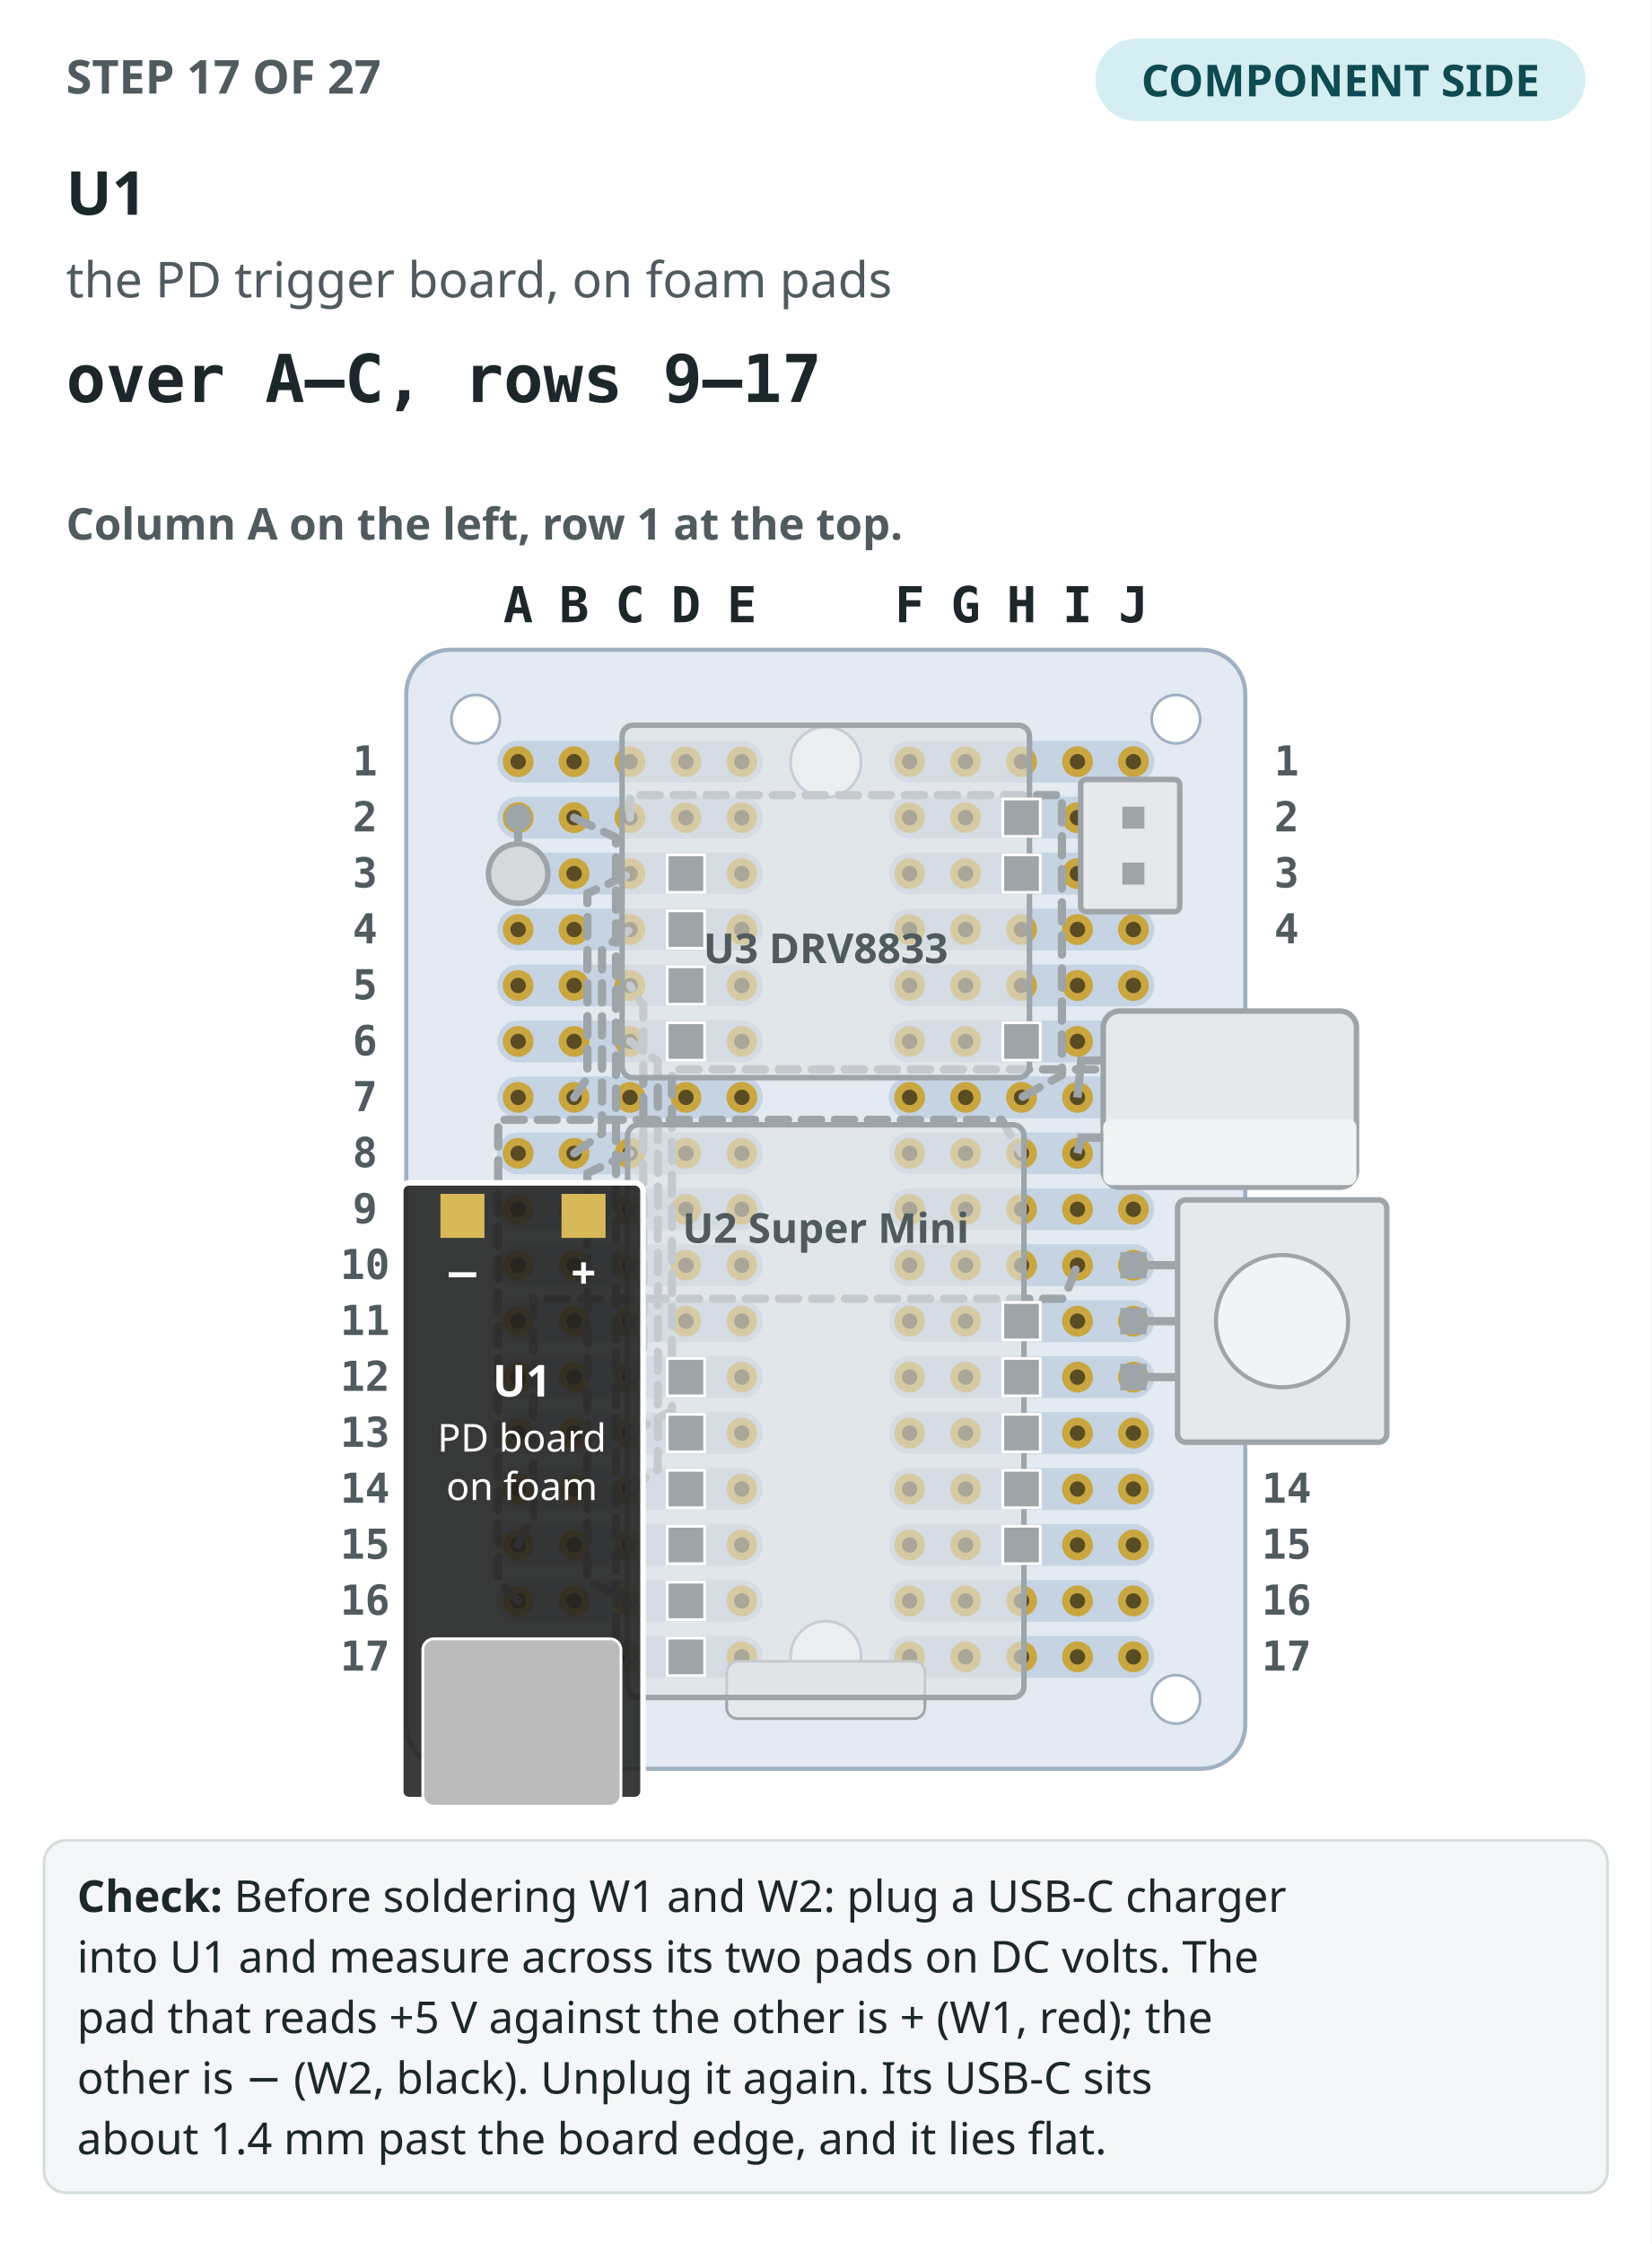
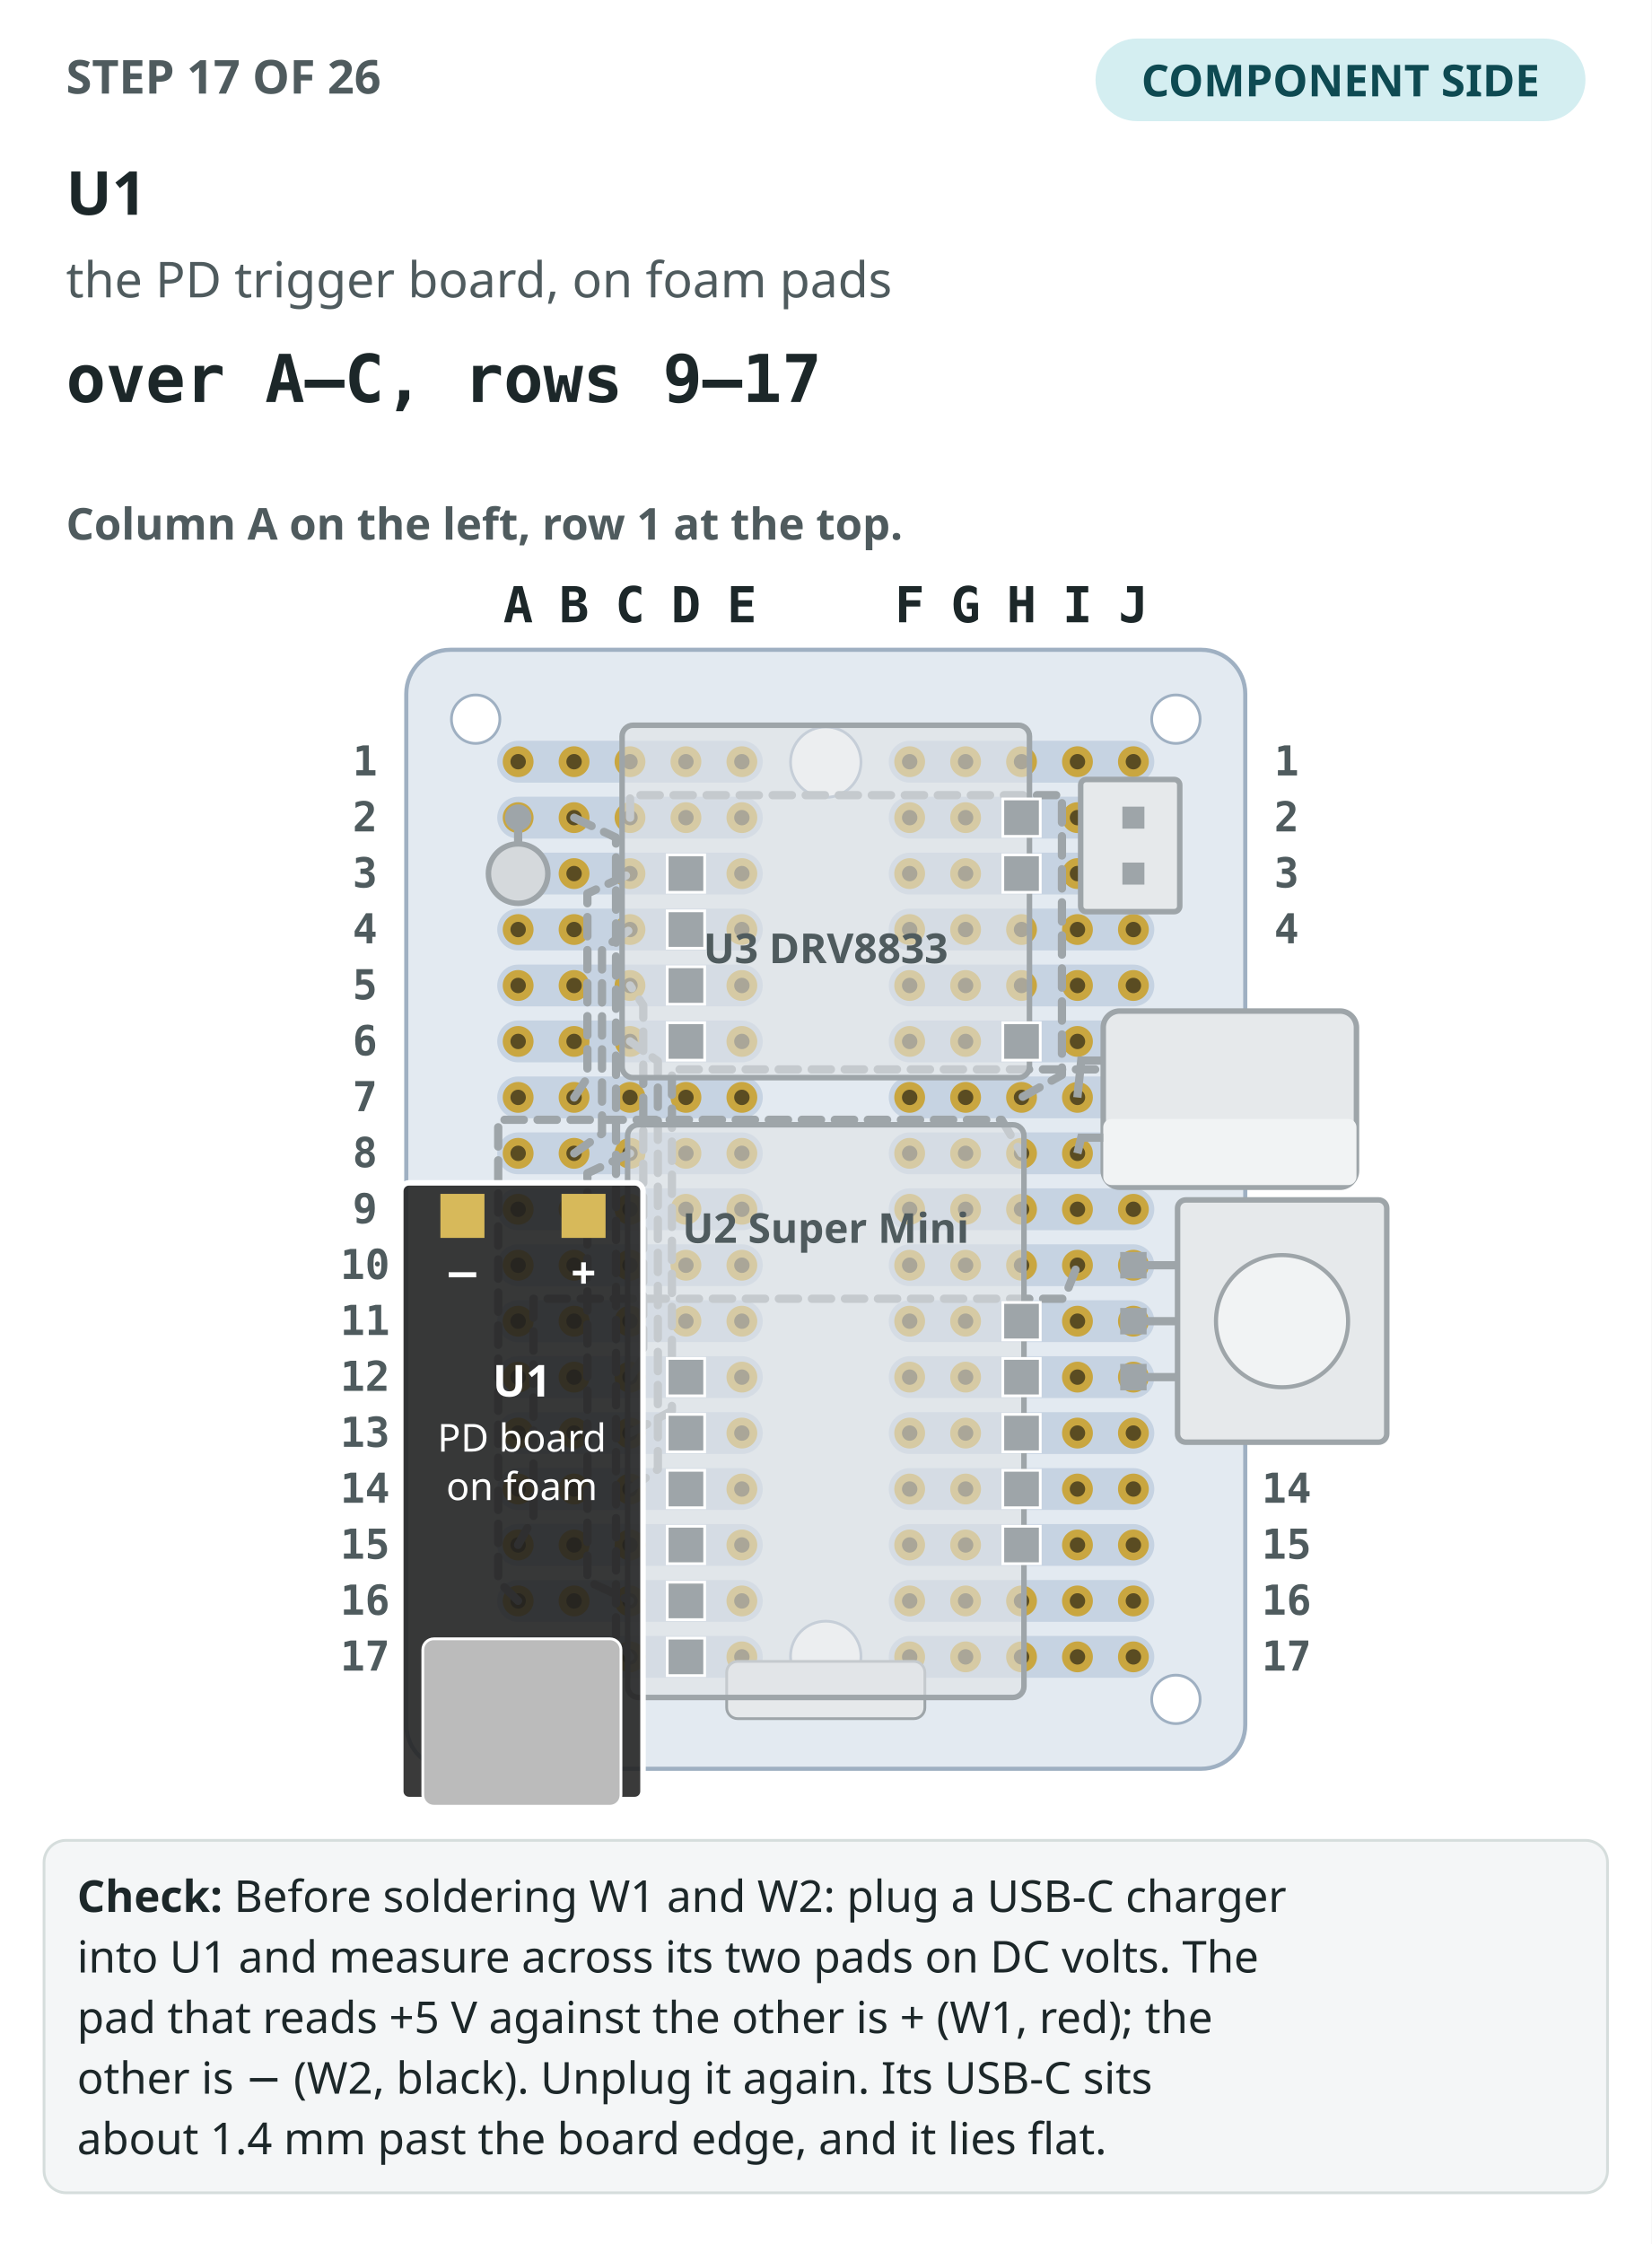
<svg xmlns="http://www.w3.org/2000/svg" viewBox="0 0 600 815" role="img" aria-label="Step 17: The perfboard seen from the component side, column A on the left, with the 16 earlier steps drawn in grey. U1 drawn in colour, over A–C, rows 9–17.">
  <rect width="600" height="815" fill="#ffffff" />
-   <text x="24" y="34" font-family="IBM Plex Sans,ui-sans-serif,system-ui,sans-serif" font-size="17" font-weight="700" fill="#4f5b5e">STEP 17 OF 27</text>
+   <text x="24" y="34" font-family="IBM Plex Sans,ui-sans-serif,system-ui,sans-serif" font-size="17" font-weight="700" fill="#4f5b5e">STEP 17 OF 26</text>
  <rect x="398" y="14" width="178" height="30" rx="15" fill="#d4eef1" />
  <text x="487" y="35" text-anchor="middle" font-family="IBM Plex Sans,ui-sans-serif,system-ui,sans-serif" font-size="16" font-weight="700" fill="#0e4a52">COMPONENT SIDE</text>
  <text x="24" y="78" font-family="IBM Plex Sans,ui-sans-serif,system-ui,sans-serif" font-size="22" font-weight="700" fill="#1c2729">U1</text>
  <text x="24" y="108" font-family="IBM Plex Sans,ui-sans-serif,system-ui,sans-serif" font-size="18" fill="#4f5b5e">the PD trigger board, on foam pads</text>
  <text x="24" y="146" font-family="IBM Plex Mono,ui-monospace,SFMono-Regular,Menlo,monospace" font-size="24" font-weight="700" fill="#1c2729">over A–C, rows 9–17</text>
  <text x="24" y="196" font-family="IBM Plex Sans,ui-sans-serif,system-ui,sans-serif" font-size="16" font-weight="600" fill="#4f5b5e">Column A on the left, row 1 at the top.</text>
  <rect x="147.6" y="236" width="304.8" height="406.4" rx="16" fill="#e3eaf1" stroke="#9fb0c2" stroke-width="1.5" />
  <rect x="180.64" y="269.04" width="96.48" height="15.2" rx="7.6" fill="#c6d3e2" />
  <rect x="322.88" y="269.04" width="96.48" height="15.2" rx="7.6" fill="#c6d3e2" />
  <rect x="180.64" y="289.36" width="96.48" height="15.2" rx="7.6" fill="#c6d3e2" />
  <rect x="322.88" y="289.36" width="96.48" height="15.2" rx="7.6" fill="#c6d3e2" />
  <rect x="180.64" y="309.68" width="96.48" height="15.2" rx="7.6" fill="#c6d3e2" />
  <rect x="322.88" y="309.68" width="96.48" height="15.2" rx="7.6" fill="#c6d3e2" />
  <rect x="180.64" y="330" width="96.48" height="15.2" rx="7.6" fill="#c6d3e2" />
  <rect x="322.88" y="330" width="96.48" height="15.2" rx="7.6" fill="#c6d3e2" />
  <rect x="180.64" y="350.32" width="96.48" height="15.2" rx="7.6" fill="#c6d3e2" />
  <rect x="322.88" y="350.32" width="96.48" height="15.2" rx="7.6" fill="#c6d3e2" />
  <rect x="180.64" y="370.64" width="96.48" height="15.2" rx="7.6" fill="#c6d3e2" />
  <rect x="322.88" y="370.64" width="96.48" height="15.2" rx="7.6" fill="#c6d3e2" />
  <rect x="180.64" y="390.96" width="96.48" height="15.2" rx="7.6" fill="#c6d3e2" />
  <rect x="322.88" y="390.96" width="96.48" height="15.2" rx="7.6" fill="#c6d3e2" />
  <rect x="180.64" y="411.28" width="96.48" height="15.2" rx="7.6" fill="#c6d3e2" />
  <rect x="322.88" y="411.28" width="96.48" height="15.2" rx="7.6" fill="#c6d3e2" />
  <rect x="180.64" y="431.6" width="96.48" height="15.2" rx="7.6" fill="#c6d3e2" />
  <rect x="322.88" y="431.6" width="96.48" height="15.2" rx="7.6" fill="#c6d3e2" />
  <rect x="180.64" y="451.92" width="96.48" height="15.2" rx="7.6" fill="#c6d3e2" />
  <rect x="322.88" y="451.92" width="96.48" height="15.2" rx="7.6" fill="#c6d3e2" />
  <rect x="180.64" y="472.24" width="96.48" height="15.2" rx="7.6" fill="#c6d3e2" />
  <rect x="322.88" y="472.24" width="96.48" height="15.2" rx="7.6" fill="#c6d3e2" />
  <rect x="180.64" y="492.56" width="96.48" height="15.2" rx="7.6" fill="#c6d3e2" />
  <rect x="322.88" y="492.56" width="96.48" height="15.2" rx="7.6" fill="#c6d3e2" />
  <rect x="180.64" y="512.88" width="96.48" height="15.2" rx="7.6" fill="#c6d3e2" />
  <rect x="322.88" y="512.88" width="96.48" height="15.2" rx="7.6" fill="#c6d3e2" />
  <rect x="180.64" y="533.2" width="96.48" height="15.2" rx="7.6" fill="#c6d3e2" />
  <rect x="322.88" y="533.2" width="96.48" height="15.2" rx="7.6" fill="#c6d3e2" />
  <rect x="180.64" y="553.52" width="96.48" height="15.2" rx="7.6" fill="#c6d3e2" />
  <rect x="322.88" y="553.52" width="96.48" height="15.2" rx="7.6" fill="#c6d3e2" />
  <rect x="180.64" y="573.84" width="96.48" height="15.2" rx="7.6" fill="#c6d3e2" />
  <rect x="322.88" y="573.84" width="96.48" height="15.2" rx="7.6" fill="#c6d3e2" />
  <rect x="180.64" y="594.16" width="96.48" height="15.2" rx="7.6" fill="#c6d3e2" />
  <rect x="322.88" y="594.16" width="96.48" height="15.2" rx="7.6" fill="#c6d3e2" />
  <circle cx="300" cy="276.8" r="12.8" fill="#ffffff" stroke="#9fb0c2" />
  <circle cx="300" cy="601.6" r="12.8" fill="#ffffff" stroke="#9fb0c2" />
  <circle cx="172.8" cy="261.2" r="8.8" fill="#ffffff" stroke="#9fb0c2" />
  <circle cx="427.2" cy="261.2" r="8.8" fill="#ffffff" stroke="#9fb0c2" />
  <circle cx="172.8" cy="617.2" r="8.8" fill="#ffffff" stroke="#9fb0c2" />
  <circle cx="427.2" cy="617.2" r="8.8" fill="#ffffff" stroke="#9fb0c2" />
  <circle cx="188.24" cy="276.64" r="5.6" fill="#c9a640" />
  <circle cx="188.24" cy="276.64" r="2.8" fill="#5a4c22" />
  <circle cx="208.56" cy="276.64" r="5.6" fill="#c9a640" />
  <circle cx="208.56" cy="276.64" r="2.8" fill="#5a4c22" />
  <circle cx="228.88" cy="276.64" r="5.6" fill="#c9a640" />
  <circle cx="228.88" cy="276.64" r="2.8" fill="#5a4c22" />
  <circle cx="249.2" cy="276.64" r="5.6" fill="#c9a640" />
  <circle cx="249.2" cy="276.64" r="2.8" fill="#5a4c22" />
  <circle cx="269.52" cy="276.64" r="5.6" fill="#c9a640" />
  <circle cx="269.52" cy="276.64" r="2.8" fill="#5a4c22" />
  <circle cx="330.48" cy="276.64" r="5.6" fill="#c9a640" />
  <circle cx="330.48" cy="276.64" r="2.8" fill="#5a4c22" />
  <circle cx="350.8" cy="276.64" r="5.6" fill="#c9a640" />
  <circle cx="350.8" cy="276.64" r="2.8" fill="#5a4c22" />
  <circle cx="371.12" cy="276.64" r="5.6" fill="#c9a640" />
  <circle cx="371.12" cy="276.64" r="2.8" fill="#5a4c22" />
  <circle cx="391.44" cy="276.64" r="5.6" fill="#c9a640" />
  <circle cx="391.44" cy="276.64" r="2.8" fill="#5a4c22" />
  <circle cx="411.76" cy="276.64" r="5.6" fill="#c9a640" />
  <circle cx="411.76" cy="276.64" r="2.8" fill="#5a4c22" />
  <circle cx="188.24" cy="296.96" r="5.6" fill="#c9a640" />
  <circle cx="188.24" cy="296.96" r="2.8" fill="#5a4c22" />
  <circle cx="208.56" cy="296.96" r="5.6" fill="#c9a640" />
  <circle cx="208.56" cy="296.96" r="2.8" fill="#5a4c22" />
  <circle cx="228.88" cy="296.96" r="5.6" fill="#c9a640" />
  <circle cx="228.88" cy="296.96" r="2.8" fill="#5a4c22" />
  <circle cx="249.2" cy="296.96" r="5.6" fill="#c9a640" />
  <circle cx="249.2" cy="296.96" r="2.8" fill="#5a4c22" />
  <circle cx="269.52" cy="296.96" r="5.6" fill="#c9a640" />
  <circle cx="269.52" cy="296.96" r="2.8" fill="#5a4c22" />
  <circle cx="330.48" cy="296.96" r="5.6" fill="#c9a640" />
  <circle cx="330.48" cy="296.96" r="2.8" fill="#5a4c22" />
  <circle cx="350.8" cy="296.96" r="5.6" fill="#c9a640" />
  <circle cx="350.8" cy="296.96" r="2.8" fill="#5a4c22" />
  <circle cx="371.12" cy="296.96" r="5.6" fill="#c9a640" />
  <circle cx="371.12" cy="296.96" r="2.8" fill="#5a4c22" />
  <circle cx="391.44" cy="296.96" r="5.6" fill="#c9a640" />
  <circle cx="391.44" cy="296.96" r="2.8" fill="#5a4c22" />
  <circle cx="411.76" cy="296.96" r="5.6" fill="#c9a640" />
  <circle cx="411.76" cy="296.96" r="2.8" fill="#5a4c22" />
  <circle cx="188.24" cy="317.28" r="5.6" fill="#c9a640" />
  <circle cx="188.24" cy="317.28" r="2.8" fill="#5a4c22" />
  <circle cx="208.56" cy="317.28" r="5.6" fill="#c9a640" />
  <circle cx="208.56" cy="317.28" r="2.8" fill="#5a4c22" />
  <circle cx="228.88" cy="317.28" r="5.6" fill="#c9a640" />
  <circle cx="228.88" cy="317.28" r="2.8" fill="#5a4c22" />
  <circle cx="249.2" cy="317.28" r="5.6" fill="#c9a640" />
  <circle cx="249.2" cy="317.28" r="2.8" fill="#5a4c22" />
  <circle cx="269.52" cy="317.28" r="5.6" fill="#c9a640" />
  <circle cx="269.52" cy="317.28" r="2.8" fill="#5a4c22" />
  <circle cx="330.48" cy="317.28" r="5.6" fill="#c9a640" />
  <circle cx="330.48" cy="317.28" r="2.8" fill="#5a4c22" />
  <circle cx="350.8" cy="317.28" r="5.6" fill="#c9a640" />
  <circle cx="350.8" cy="317.28" r="2.8" fill="#5a4c22" />
  <circle cx="371.12" cy="317.28" r="5.6" fill="#c9a640" />
  <circle cx="371.12" cy="317.28" r="2.8" fill="#5a4c22" />
  <circle cx="391.44" cy="317.28" r="5.6" fill="#c9a640" />
  <circle cx="391.44" cy="317.28" r="2.8" fill="#5a4c22" />
  <circle cx="411.76" cy="317.28" r="5.6" fill="#c9a640" />
  <circle cx="411.76" cy="317.28" r="2.8" fill="#5a4c22" />
  <circle cx="188.24" cy="337.6" r="5.6" fill="#c9a640" />
  <circle cx="188.24" cy="337.6" r="2.8" fill="#5a4c22" />
  <circle cx="208.56" cy="337.6" r="5.6" fill="#c9a640" />
  <circle cx="208.56" cy="337.6" r="2.8" fill="#5a4c22" />
  <circle cx="228.88" cy="337.6" r="5.6" fill="#c9a640" />
  <circle cx="228.88" cy="337.6" r="2.8" fill="#5a4c22" />
  <circle cx="249.2" cy="337.6" r="5.6" fill="#c9a640" />
  <circle cx="249.2" cy="337.6" r="2.8" fill="#5a4c22" />
  <circle cx="269.52" cy="337.6" r="5.6" fill="#c9a640" />
  <circle cx="269.52" cy="337.6" r="2.8" fill="#5a4c22" />
  <circle cx="330.48" cy="337.6" r="5.6" fill="#c9a640" />
  <circle cx="330.48" cy="337.6" r="2.8" fill="#5a4c22" />
  <circle cx="350.8" cy="337.6" r="5.6" fill="#c9a640" />
  <circle cx="350.8" cy="337.6" r="2.8" fill="#5a4c22" />
  <circle cx="371.12" cy="337.6" r="5.6" fill="#c9a640" />
  <circle cx="371.12" cy="337.6" r="2.8" fill="#5a4c22" />
  <circle cx="391.44" cy="337.6" r="5.6" fill="#c9a640" />
  <circle cx="391.44" cy="337.6" r="2.8" fill="#5a4c22" />
  <circle cx="411.76" cy="337.6" r="5.6" fill="#c9a640" />
  <circle cx="411.76" cy="337.6" r="2.8" fill="#5a4c22" />
  <circle cx="188.24" cy="357.92" r="5.6" fill="#c9a640" />
  <circle cx="188.24" cy="357.92" r="2.8" fill="#5a4c22" />
  <circle cx="208.56" cy="357.92" r="5.6" fill="#c9a640" />
  <circle cx="208.56" cy="357.92" r="2.8" fill="#5a4c22" />
  <circle cx="228.88" cy="357.92" r="5.6" fill="#c9a640" />
  <circle cx="228.88" cy="357.92" r="2.8" fill="#5a4c22" />
  <circle cx="249.2" cy="357.92" r="5.6" fill="#c9a640" />
  <circle cx="249.2" cy="357.92" r="2.8" fill="#5a4c22" />
  <circle cx="269.52" cy="357.92" r="5.6" fill="#c9a640" />
  <circle cx="269.52" cy="357.92" r="2.8" fill="#5a4c22" />
  <circle cx="330.48" cy="357.92" r="5.6" fill="#c9a640" />
  <circle cx="330.48" cy="357.92" r="2.8" fill="#5a4c22" />
  <circle cx="350.8" cy="357.92" r="5.6" fill="#c9a640" />
  <circle cx="350.8" cy="357.92" r="2.8" fill="#5a4c22" />
  <circle cx="371.12" cy="357.92" r="5.6" fill="#c9a640" />
  <circle cx="371.12" cy="357.92" r="2.8" fill="#5a4c22" />
  <circle cx="391.44" cy="357.92" r="5.6" fill="#c9a640" />
  <circle cx="391.44" cy="357.92" r="2.8" fill="#5a4c22" />
  <circle cx="411.76" cy="357.92" r="5.6" fill="#c9a640" />
  <circle cx="411.76" cy="357.92" r="2.8" fill="#5a4c22" />
  <circle cx="188.24" cy="378.24" r="5.6" fill="#c9a640" />
  <circle cx="188.24" cy="378.24" r="2.8" fill="#5a4c22" />
  <circle cx="208.56" cy="378.24" r="5.6" fill="#c9a640" />
  <circle cx="208.56" cy="378.24" r="2.8" fill="#5a4c22" />
  <circle cx="228.88" cy="378.24" r="5.6" fill="#c9a640" />
  <circle cx="228.88" cy="378.24" r="2.8" fill="#5a4c22" />
  <circle cx="249.2" cy="378.24" r="5.6" fill="#c9a640" />
  <circle cx="249.2" cy="378.24" r="2.8" fill="#5a4c22" />
  <circle cx="269.52" cy="378.24" r="5.6" fill="#c9a640" />
  <circle cx="269.52" cy="378.24" r="2.8" fill="#5a4c22" />
  <circle cx="330.48" cy="378.24" r="5.6" fill="#c9a640" />
  <circle cx="330.48" cy="378.24" r="2.8" fill="#5a4c22" />
  <circle cx="350.8" cy="378.24" r="5.6" fill="#c9a640" />
  <circle cx="350.8" cy="378.24" r="2.8" fill="#5a4c22" />
  <circle cx="371.12" cy="378.24" r="5.6" fill="#c9a640" />
  <circle cx="371.12" cy="378.24" r="2.8" fill="#5a4c22" />
  <circle cx="391.44" cy="378.24" r="5.6" fill="#c9a640" />
  <circle cx="391.44" cy="378.24" r="2.8" fill="#5a4c22" />
  <circle cx="411.76" cy="378.24" r="5.6" fill="#c9a640" />
  <circle cx="411.76" cy="378.24" r="2.8" fill="#5a4c22" />
  <circle cx="188.24" cy="398.56" r="5.6" fill="#c9a640" />
  <circle cx="188.24" cy="398.56" r="2.8" fill="#5a4c22" />
  <circle cx="208.56" cy="398.56" r="5.6" fill="#c9a640" />
  <circle cx="208.56" cy="398.56" r="2.8" fill="#5a4c22" />
  <circle cx="228.88" cy="398.56" r="5.6" fill="#c9a640" />
  <circle cx="228.88" cy="398.56" r="2.8" fill="#5a4c22" />
  <circle cx="249.2" cy="398.56" r="5.6" fill="#c9a640" />
  <circle cx="249.2" cy="398.56" r="2.8" fill="#5a4c22" />
  <circle cx="269.52" cy="398.56" r="5.6" fill="#c9a640" />
  <circle cx="269.52" cy="398.56" r="2.8" fill="#5a4c22" />
  <circle cx="330.48" cy="398.56" r="5.6" fill="#c9a640" />
  <circle cx="330.48" cy="398.56" r="2.8" fill="#5a4c22" />
  <circle cx="350.8" cy="398.56" r="5.6" fill="#c9a640" />
  <circle cx="350.8" cy="398.56" r="2.8" fill="#5a4c22" />
  <circle cx="371.12" cy="398.56" r="5.6" fill="#c9a640" />
  <circle cx="371.12" cy="398.56" r="2.8" fill="#5a4c22" />
  <circle cx="391.44" cy="398.56" r="5.6" fill="#c9a640" />
  <circle cx="391.44" cy="398.56" r="2.8" fill="#5a4c22" />
  <circle cx="411.76" cy="398.56" r="5.6" fill="#c9a640" />
  <circle cx="411.76" cy="398.56" r="2.8" fill="#5a4c22" />
  <circle cx="188.24" cy="418.88" r="5.6" fill="#c9a640" />
  <circle cx="188.24" cy="418.88" r="2.8" fill="#5a4c22" />
  <circle cx="208.56" cy="418.88" r="5.6" fill="#c9a640" />
  <circle cx="208.56" cy="418.88" r="2.8" fill="#5a4c22" />
  <circle cx="228.88" cy="418.88" r="5.6" fill="#c9a640" />
  <circle cx="228.88" cy="418.88" r="2.8" fill="#5a4c22" />
  <circle cx="249.2" cy="418.88" r="5.6" fill="#c9a640" />
  <circle cx="249.2" cy="418.88" r="2.8" fill="#5a4c22" />
  <circle cx="269.52" cy="418.88" r="5.6" fill="#c9a640" />
  <circle cx="269.52" cy="418.88" r="2.8" fill="#5a4c22" />
  <circle cx="330.48" cy="418.88" r="5.6" fill="#c9a640" />
  <circle cx="330.48" cy="418.88" r="2.8" fill="#5a4c22" />
  <circle cx="350.8" cy="418.88" r="5.6" fill="#c9a640" />
  <circle cx="350.8" cy="418.88" r="2.8" fill="#5a4c22" />
  <circle cx="371.12" cy="418.88" r="5.6" fill="#c9a640" />
  <circle cx="371.12" cy="418.88" r="2.8" fill="#5a4c22" />
  <circle cx="391.44" cy="418.88" r="5.6" fill="#c9a640" />
  <circle cx="391.44" cy="418.88" r="2.8" fill="#5a4c22" />
  <circle cx="411.76" cy="418.88" r="5.6" fill="#c9a640" />
  <circle cx="411.76" cy="418.88" r="2.8" fill="#5a4c22" />
  <circle cx="188.24" cy="439.2" r="5.6" fill="#c9a640" />
  <circle cx="188.24" cy="439.2" r="2.8" fill="#5a4c22" />
  <circle cx="208.56" cy="439.2" r="5.6" fill="#c9a640" />
  <circle cx="208.56" cy="439.2" r="2.8" fill="#5a4c22" />
  <circle cx="228.88" cy="439.2" r="5.6" fill="#c9a640" />
  <circle cx="228.88" cy="439.2" r="2.8" fill="#5a4c22" />
  <circle cx="249.2" cy="439.2" r="5.6" fill="#c9a640" />
  <circle cx="249.2" cy="439.2" r="2.8" fill="#5a4c22" />
  <circle cx="269.52" cy="439.2" r="5.6" fill="#c9a640" />
  <circle cx="269.52" cy="439.2" r="2.8" fill="#5a4c22" />
  <circle cx="330.48" cy="439.2" r="5.6" fill="#c9a640" />
  <circle cx="330.48" cy="439.2" r="2.8" fill="#5a4c22" />
  <circle cx="350.8" cy="439.2" r="5.6" fill="#c9a640" />
  <circle cx="350.8" cy="439.2" r="2.8" fill="#5a4c22" />
  <circle cx="371.12" cy="439.2" r="5.6" fill="#c9a640" />
  <circle cx="371.12" cy="439.2" r="2.8" fill="#5a4c22" />
  <circle cx="391.44" cy="439.2" r="5.6" fill="#c9a640" />
  <circle cx="391.44" cy="439.2" r="2.8" fill="#5a4c22" />
  <circle cx="411.76" cy="439.2" r="5.6" fill="#c9a640" />
  <circle cx="411.76" cy="439.2" r="2.8" fill="#5a4c22" />
  <circle cx="188.24" cy="459.52" r="5.6" fill="#c9a640" />
  <circle cx="188.24" cy="459.52" r="2.8" fill="#5a4c22" />
  <circle cx="208.56" cy="459.52" r="5.6" fill="#c9a640" />
  <circle cx="208.56" cy="459.52" r="2.8" fill="#5a4c22" />
  <circle cx="228.88" cy="459.52" r="5.6" fill="#c9a640" />
  <circle cx="228.88" cy="459.52" r="2.8" fill="#5a4c22" />
  <circle cx="249.2" cy="459.52" r="5.6" fill="#c9a640" />
  <circle cx="249.2" cy="459.52" r="2.8" fill="#5a4c22" />
  <circle cx="269.52" cy="459.52" r="5.6" fill="#c9a640" />
  <circle cx="269.52" cy="459.52" r="2.8" fill="#5a4c22" />
  <circle cx="330.48" cy="459.52" r="5.6" fill="#c9a640" />
  <circle cx="330.48" cy="459.52" r="2.8" fill="#5a4c22" />
  <circle cx="350.8" cy="459.52" r="5.6" fill="#c9a640" />
  <circle cx="350.8" cy="459.52" r="2.8" fill="#5a4c22" />
  <circle cx="371.12" cy="459.52" r="5.6" fill="#c9a640" />
  <circle cx="371.12" cy="459.52" r="2.8" fill="#5a4c22" />
  <circle cx="391.44" cy="459.52" r="5.6" fill="#c9a640" />
  <circle cx="391.44" cy="459.52" r="2.8" fill="#5a4c22" />
  <circle cx="411.76" cy="459.52" r="5.6" fill="#c9a640" />
  <circle cx="411.76" cy="459.52" r="2.8" fill="#5a4c22" />
  <circle cx="188.24" cy="479.84" r="5.6" fill="#c9a640" />
  <circle cx="188.24" cy="479.84" r="2.8" fill="#5a4c22" />
  <circle cx="208.56" cy="479.84" r="5.6" fill="#c9a640" />
  <circle cx="208.56" cy="479.84" r="2.8" fill="#5a4c22" />
  <circle cx="228.88" cy="479.84" r="5.6" fill="#c9a640" />
  <circle cx="228.88" cy="479.84" r="2.8" fill="#5a4c22" />
  <circle cx="249.2" cy="479.84" r="5.6" fill="#c9a640" />
  <circle cx="249.2" cy="479.84" r="2.8" fill="#5a4c22" />
  <circle cx="269.52" cy="479.84" r="5.6" fill="#c9a640" />
  <circle cx="269.52" cy="479.84" r="2.8" fill="#5a4c22" />
  <circle cx="330.48" cy="479.84" r="5.6" fill="#c9a640" />
  <circle cx="330.48" cy="479.84" r="2.8" fill="#5a4c22" />
  <circle cx="350.8" cy="479.84" r="5.6" fill="#c9a640" />
  <circle cx="350.8" cy="479.84" r="2.8" fill="#5a4c22" />
  <circle cx="371.12" cy="479.84" r="5.6" fill="#c9a640" />
  <circle cx="371.12" cy="479.84" r="2.8" fill="#5a4c22" />
  <circle cx="391.44" cy="479.84" r="5.6" fill="#c9a640" />
  <circle cx="391.44" cy="479.84" r="2.8" fill="#5a4c22" />
  <circle cx="411.76" cy="479.84" r="5.6" fill="#c9a640" />
  <circle cx="411.76" cy="479.84" r="2.8" fill="#5a4c22" />
  <circle cx="188.24" cy="500.16" r="5.6" fill="#c9a640" />
  <circle cx="188.24" cy="500.16" r="2.8" fill="#5a4c22" />
  <circle cx="208.56" cy="500.16" r="5.6" fill="#c9a640" />
  <circle cx="208.56" cy="500.16" r="2.8" fill="#5a4c22" />
  <circle cx="228.88" cy="500.16" r="5.6" fill="#c9a640" />
  <circle cx="228.88" cy="500.16" r="2.8" fill="#5a4c22" />
  <circle cx="249.2" cy="500.16" r="5.6" fill="#c9a640" />
  <circle cx="249.2" cy="500.16" r="2.8" fill="#5a4c22" />
  <circle cx="269.52" cy="500.16" r="5.6" fill="#c9a640" />
  <circle cx="269.52" cy="500.16" r="2.8" fill="#5a4c22" />
  <circle cx="330.48" cy="500.16" r="5.6" fill="#c9a640" />
  <circle cx="330.48" cy="500.16" r="2.8" fill="#5a4c22" />
  <circle cx="350.8" cy="500.16" r="5.6" fill="#c9a640" />
  <circle cx="350.8" cy="500.16" r="2.8" fill="#5a4c22" />
  <circle cx="371.12" cy="500.16" r="5.6" fill="#c9a640" />
  <circle cx="371.12" cy="500.16" r="2.8" fill="#5a4c22" />
  <circle cx="391.44" cy="500.16" r="5.6" fill="#c9a640" />
  <circle cx="391.44" cy="500.16" r="2.8" fill="#5a4c22" />
  <circle cx="411.76" cy="500.16" r="5.6" fill="#c9a640" />
  <circle cx="411.76" cy="500.16" r="2.8" fill="#5a4c22" />
  <circle cx="188.24" cy="520.48" r="5.6" fill="#c9a640" />
  <circle cx="188.24" cy="520.48" r="2.8" fill="#5a4c22" />
  <circle cx="208.56" cy="520.48" r="5.6" fill="#c9a640" />
  <circle cx="208.56" cy="520.48" r="2.8" fill="#5a4c22" />
  <circle cx="228.88" cy="520.48" r="5.6" fill="#c9a640" />
  <circle cx="228.88" cy="520.48" r="2.8" fill="#5a4c22" />
  <circle cx="249.2" cy="520.48" r="5.6" fill="#c9a640" />
  <circle cx="249.2" cy="520.48" r="2.8" fill="#5a4c22" />
  <circle cx="269.52" cy="520.48" r="5.6" fill="#c9a640" />
  <circle cx="269.52" cy="520.48" r="2.8" fill="#5a4c22" />
  <circle cx="330.48" cy="520.48" r="5.6" fill="#c9a640" />
  <circle cx="330.48" cy="520.48" r="2.8" fill="#5a4c22" />
  <circle cx="350.8" cy="520.48" r="5.6" fill="#c9a640" />
  <circle cx="350.8" cy="520.48" r="2.8" fill="#5a4c22" />
  <circle cx="371.12" cy="520.48" r="5.6" fill="#c9a640" />
  <circle cx="371.12" cy="520.48" r="2.8" fill="#5a4c22" />
  <circle cx="391.44" cy="520.48" r="5.6" fill="#c9a640" />
  <circle cx="391.44" cy="520.48" r="2.8" fill="#5a4c22" />
  <circle cx="411.76" cy="520.48" r="5.6" fill="#c9a640" />
  <circle cx="411.76" cy="520.48" r="2.8" fill="#5a4c22" />
  <circle cx="188.24" cy="540.8" r="5.6" fill="#c9a640" />
  <circle cx="188.24" cy="540.8" r="2.8" fill="#5a4c22" />
  <circle cx="208.56" cy="540.8" r="5.6" fill="#c9a640" />
  <circle cx="208.56" cy="540.8" r="2.8" fill="#5a4c22" />
  <circle cx="228.88" cy="540.8" r="5.6" fill="#c9a640" />
  <circle cx="228.88" cy="540.8" r="2.8" fill="#5a4c22" />
  <circle cx="249.2" cy="540.8" r="5.6" fill="#c9a640" />
  <circle cx="249.2" cy="540.8" r="2.8" fill="#5a4c22" />
  <circle cx="269.52" cy="540.8" r="5.6" fill="#c9a640" />
  <circle cx="269.52" cy="540.8" r="2.8" fill="#5a4c22" />
  <circle cx="330.48" cy="540.8" r="5.6" fill="#c9a640" />
  <circle cx="330.48" cy="540.8" r="2.8" fill="#5a4c22" />
  <circle cx="350.8" cy="540.8" r="5.6" fill="#c9a640" />
  <circle cx="350.8" cy="540.8" r="2.8" fill="#5a4c22" />
  <circle cx="371.12" cy="540.8" r="5.6" fill="#c9a640" />
  <circle cx="371.12" cy="540.8" r="2.8" fill="#5a4c22" />
  <circle cx="391.44" cy="540.8" r="5.6" fill="#c9a640" />
  <circle cx="391.44" cy="540.8" r="2.8" fill="#5a4c22" />
  <circle cx="411.76" cy="540.8" r="5.6" fill="#c9a640" />
  <circle cx="411.76" cy="540.8" r="2.8" fill="#5a4c22" />
  <circle cx="188.24" cy="561.12" r="5.6" fill="#c9a640" />
  <circle cx="188.24" cy="561.12" r="2.8" fill="#5a4c22" />
  <circle cx="208.56" cy="561.12" r="5.6" fill="#c9a640" />
  <circle cx="208.56" cy="561.12" r="2.8" fill="#5a4c22" />
  <circle cx="228.88" cy="561.12" r="5.6" fill="#c9a640" />
  <circle cx="228.88" cy="561.12" r="2.8" fill="#5a4c22" />
  <circle cx="249.2" cy="561.12" r="5.6" fill="#c9a640" />
  <circle cx="249.2" cy="561.12" r="2.8" fill="#5a4c22" />
  <circle cx="269.52" cy="561.12" r="5.6" fill="#c9a640" />
  <circle cx="269.52" cy="561.12" r="2.8" fill="#5a4c22" />
  <circle cx="330.48" cy="561.12" r="5.6" fill="#c9a640" />
  <circle cx="330.48" cy="561.12" r="2.8" fill="#5a4c22" />
  <circle cx="350.8" cy="561.12" r="5.6" fill="#c9a640" />
  <circle cx="350.8" cy="561.12" r="2.8" fill="#5a4c22" />
  <circle cx="371.12" cy="561.12" r="5.6" fill="#c9a640" />
  <circle cx="371.12" cy="561.12" r="2.8" fill="#5a4c22" />
  <circle cx="391.44" cy="561.12" r="5.6" fill="#c9a640" />
  <circle cx="391.44" cy="561.12" r="2.8" fill="#5a4c22" />
  <circle cx="411.76" cy="561.12" r="5.6" fill="#c9a640" />
  <circle cx="411.76" cy="561.12" r="2.8" fill="#5a4c22" />
  <circle cx="188.24" cy="581.44" r="5.6" fill="#c9a640" />
  <circle cx="188.24" cy="581.44" r="2.8" fill="#5a4c22" />
  <circle cx="208.56" cy="581.44" r="5.6" fill="#c9a640" />
  <circle cx="208.56" cy="581.44" r="2.8" fill="#5a4c22" />
  <circle cx="228.88" cy="581.44" r="5.6" fill="#c9a640" />
  <circle cx="228.88" cy="581.44" r="2.8" fill="#5a4c22" />
  <circle cx="249.2" cy="581.44" r="5.6" fill="#c9a640" />
  <circle cx="249.2" cy="581.44" r="2.8" fill="#5a4c22" />
  <circle cx="269.52" cy="581.44" r="5.6" fill="#c9a640" />
  <circle cx="269.52" cy="581.44" r="2.8" fill="#5a4c22" />
  <circle cx="330.48" cy="581.44" r="5.6" fill="#c9a640" />
  <circle cx="330.48" cy="581.44" r="2.8" fill="#5a4c22" />
  <circle cx="350.8" cy="581.44" r="5.6" fill="#c9a640" />
  <circle cx="350.8" cy="581.44" r="2.8" fill="#5a4c22" />
  <circle cx="371.12" cy="581.44" r="5.6" fill="#c9a640" />
  <circle cx="371.12" cy="581.44" r="2.8" fill="#5a4c22" />
  <circle cx="391.44" cy="581.44" r="5.6" fill="#c9a640" />
  <circle cx="391.44" cy="581.44" r="2.8" fill="#5a4c22" />
  <circle cx="411.76" cy="581.44" r="5.6" fill="#c9a640" />
  <circle cx="411.76" cy="581.44" r="2.8" fill="#5a4c22" />
  <circle cx="188.24" cy="601.76" r="5.6" fill="#c9a640" />
  <circle cx="188.24" cy="601.76" r="2.8" fill="#5a4c22" />
  <circle cx="208.56" cy="601.76" r="5.6" fill="#c9a640" />
  <circle cx="208.56" cy="601.76" r="2.8" fill="#5a4c22" />
  <circle cx="228.88" cy="601.76" r="5.6" fill="#c9a640" />
  <circle cx="228.88" cy="601.76" r="2.8" fill="#5a4c22" />
  <circle cx="249.2" cy="601.76" r="5.6" fill="#c9a640" />
  <circle cx="249.2" cy="601.76" r="2.8" fill="#5a4c22" />
  <circle cx="269.52" cy="601.76" r="5.6" fill="#c9a640" />
  <circle cx="269.52" cy="601.76" r="2.8" fill="#5a4c22" />
  <circle cx="330.48" cy="601.76" r="5.6" fill="#c9a640" />
  <circle cx="330.48" cy="601.76" r="2.8" fill="#5a4c22" />
  <circle cx="350.8" cy="601.76" r="5.6" fill="#c9a640" />
  <circle cx="350.8" cy="601.76" r="2.8" fill="#5a4c22" />
  <circle cx="371.12" cy="601.76" r="5.6" fill="#c9a640" />
  <circle cx="371.12" cy="601.76" r="2.8" fill="#5a4c22" />
  <circle cx="391.44" cy="601.76" r="5.6" fill="#c9a640" />
  <circle cx="391.44" cy="601.76" r="2.8" fill="#5a4c22" />
  <circle cx="411.76" cy="601.76" r="5.6" fill="#c9a640" />
  <circle cx="411.76" cy="601.76" r="2.8" fill="#5a4c22" />
  <polyline points="208.6,398.6 213.4,391.4 213.4,324.5 228.9,317.3" fill="none" stroke="#9ea5a9" stroke-width="3" stroke-dasharray="7 5" stroke-linecap="round" stroke-linejoin="round" />
  <polyline points="208.6,418.9 218.7,411.7 218.7,344.8 228.9,337.6" fill="none" stroke="#9ea5a9" stroke-width="3" stroke-dasharray="7 5" stroke-linecap="round" stroke-linejoin="round" />
  <polyline points="228.9,500.2 233.7,493.0 233.7,365.1 228.9,357.9" fill="none" stroke="#9ea5a9" stroke-width="3" stroke-dasharray="7 5" stroke-linecap="round" stroke-linejoin="round" />
  <polyline points="228.9,540.8 239.0,533.6 239.0,385.4 228.9,378.2" fill="none" stroke="#9ea5a9" stroke-width="3" stroke-dasharray="7 5" stroke-linecap="round" stroke-linejoin="round" />
  <polyline points="228.9,418.9 213.4,426.1 213.4,574.2 228.9,581.4" fill="none" stroke="#9ea5a9" stroke-width="3" stroke-dasharray="7 5" stroke-linecap="round" stroke-linejoin="round" />
  <polyline points="228.9,297.0 228.9,288.8 385.8,288.8 385.8,390.4 371.1,398.6" fill="none" stroke="#9ea5a9" stroke-width="3" stroke-dasharray="7 5" stroke-linecap="round" stroke-linejoin="round" />
  <polyline points="188.2,561.1 193.8,551.0 193.8,471.7 386.6,471.7 391.4,459.5" fill="none" stroke="#9ea5a9" stroke-width="3" stroke-dasharray="7 5" stroke-linecap="round" stroke-linejoin="round" />
  <polyline points="228.9,520.5 244.1,512.4 244.1,388.4 411.8,388.4 411.8,378.2" fill="none" stroke="#9ea5a9" stroke-width="3" stroke-dasharray="7 5" stroke-linecap="round" stroke-linejoin="round" />
  <polyline points="208.6,297.0 223.8,304.2 223.8,594.6 228.9,601.8" fill="none" stroke="#9ea5a9" stroke-width="3" stroke-dasharray="7 5" stroke-linecap="round" stroke-linejoin="round" />
  <polyline points="188.2,581.4 181.0,574.3 181.0,406.7 363.9,406.7 371.1,418.9" fill="none" stroke="#9ea5a9" stroke-width="3" stroke-dasharray="7 5" stroke-linecap="round" stroke-linejoin="round" />
  <line x1="188.24" y1="317.28" x2="188.24" y2="296.96" stroke="#9ea5a9" stroke-width="3" />
  <circle cx="188.24" cy="317.28" r="10.8" fill="#d5d9dc" stroke="#9ea5a9" stroke-width="2" />
  <circle cx="188.24" cy="296.96" r="4.8" fill="#9ea5a9" />
  <rect x="392.6" y="283.1" width="36.0" height="48.0" rx="2" fill="#e6e9eb" stroke="#9ea5a9" stroke-width="2" />
  <rect x="407.76" y="292.96" width="8" height="8" fill="#9ea5a9" />
  <rect x="407.76" y="313.28" width="8" height="8" fill="#9ea5a9" />
  <rect x="427.8" y="435.8" width="76.0" height="88.0" rx="3" fill="#e6e9eb" fill-opacity="1" stroke="#9ea5a9" stroke-width="2" />
  <circle cx="465.76" cy="479.84" r="24" fill="#f1f3f4" stroke="#9ea5a9" stroke-width="1.5" />
  <line x1="411.76" y1="459.52" x2="427.76" y2="459.52" stroke="#9ea5a9" stroke-width="3" />
  <rect x="406.96" y="454.72" width="9.6" height="9.6" fill="#9ea5a9" />
  <line x1="411.76" y1="479.84" x2="427.76" y2="479.84" stroke="#9ea5a9" stroke-width="3" />
  <rect x="406.96" y="475.04" width="9.6" height="9.6" fill="#9ea5a9" />
  <line x1="411.76" y1="500.16" x2="427.76" y2="500.16" stroke="#9ea5a9" stroke-width="3" />
  <rect x="406.96" y="495.36" width="9.6" height="9.6" fill="#9ea5a9" />
  <rect x="400.8" y="367.2" width="92.0" height="64.0" rx="6" fill="#e6e9eb" stroke="#9ea5a9" stroke-width="2" />
  <rect x="400.8" y="406.4" width="92.0" height="24.0" rx="3" fill="#f1f3f4" />
  <polyline points="400.8,385.2 392.8,385.2 391.4,398.6" fill="none" stroke="#9ea5a9" stroke-width="3" />
  <polyline points="400.8,413.2 392.8,413.2 391.4,418.9" fill="none" stroke="#9ea5a9" stroke-width="3" />
  <rect x="226.0" y="263.4" width="148.0" height="128.0" rx="4" fill="#dfe3e6" fill-opacity="0.6" stroke="#9ea5a9" stroke-width="2" />
  <rect x="242.4" y="310.48" width="13.6" height="13.6" fill="#9ea5a9" stroke="#fff" stroke-width="1" />
  <rect x="242.4" y="330.8" width="13.6" height="13.6" fill="#9ea5a9" stroke="#fff" stroke-width="1" />
  <rect x="242.4" y="351.12" width="13.6" height="13.6" fill="#9ea5a9" stroke="#fff" stroke-width="1" />
  <rect x="242.4" y="371.44" width="13.6" height="13.6" fill="#9ea5a9" stroke="#fff" stroke-width="1" />
  <rect x="364.32" y="290.16" width="13.6" height="13.6" fill="#9ea5a9" stroke="#fff" stroke-width="1" />
  <rect x="364.32" y="310.48" width="13.6" height="13.6" fill="#9ea5a9" stroke="#fff" stroke-width="1" />
  <rect x="364.32" y="371.44" width="13.6" height="13.6" fill="#9ea5a9" stroke="#fff" stroke-width="1" />
  <text x="300" y="349.792" text-anchor="middle" font-family="IBM Plex Sans,ui-sans-serif,system-ui,sans-serif" font-size="15" font-weight="700" fill="#4f5b5e">U3 DRV8833</text>
  <rect x="264.0" y="603.4" width="72.0" height="20.8" rx="4" fill="#e6e9eb" stroke="#9ea5a9" />
  <rect x="228.0" y="408.5" width="144.0" height="208.0" rx="4" fill="#dfe3e6" fill-opacity="0.6" stroke="#9ea5a9" stroke-width="2" />
  <rect x="242.4" y="493.36" width="13.6" height="13.6" fill="#9ea5a9" stroke="#fff" stroke-width="1" />
  <rect x="242.4" y="513.68" width="13.6" height="13.6" fill="#9ea5a9" stroke="#fff" stroke-width="1" />
  <rect x="242.4" y="534" width="13.6" height="13.6" fill="#9ea5a9" stroke="#fff" stroke-width="1" />
  <rect x="242.4" y="554.32" width="13.6" height="13.6" fill="#9ea5a9" stroke="#fff" stroke-width="1" />
  <rect x="242.4" y="574.64" width="13.6" height="13.6" fill="#9ea5a9" stroke="#fff" stroke-width="1" />
  <rect x="242.4" y="594.96" width="13.6" height="13.6" fill="#9ea5a9" stroke="#fff" stroke-width="1" />
  <rect x="364.32" y="473.04" width="13.6" height="13.6" fill="#9ea5a9" stroke="#fff" stroke-width="1" />
  <rect x="364.32" y="493.36" width="13.6" height="13.6" fill="#9ea5a9" stroke="#fff" stroke-width="1" />
  <rect x="364.32" y="513.68" width="13.6" height="13.6" fill="#9ea5a9" stroke="#fff" stroke-width="1" />
  <rect x="364.32" y="534" width="13.6" height="13.6" fill="#9ea5a9" stroke="#fff" stroke-width="1" />
  <rect x="364.32" y="554.32" width="13.6" height="13.6" fill="#9ea5a9" stroke="#fff" stroke-width="1" />
  <text x="300" y="451.392" text-anchor="middle" font-family="IBM Plex Sans,ui-sans-serif,system-ui,sans-serif" font-size="15" font-weight="700" fill="#4f5b5e">U2 Super Mini</text>
  <text x="188.24" y="226" text-anchor="middle" font-family="IBM Plex Mono,ui-monospace,SFMono-Regular,Menlo,monospace" font-size="18" font-weight="700" fill="#1c2729">A</text>
  <text x="208.56" y="226" text-anchor="middle" font-family="IBM Plex Mono,ui-monospace,SFMono-Regular,Menlo,monospace" font-size="18" font-weight="700" fill="#1c2729">B</text>
  <text x="228.88" y="226" text-anchor="middle" font-family="IBM Plex Mono,ui-monospace,SFMono-Regular,Menlo,monospace" font-size="18" font-weight="700" fill="#1c2729">C</text>
  <text x="249.2" y="226" text-anchor="middle" font-family="IBM Plex Mono,ui-monospace,SFMono-Regular,Menlo,monospace" font-size="18" font-weight="700" fill="#1c2729">D</text>
  <text x="269.52" y="226" text-anchor="middle" font-family="IBM Plex Mono,ui-monospace,SFMono-Regular,Menlo,monospace" font-size="18" font-weight="700" fill="#1c2729">E</text>
  <text x="330.48" y="226" text-anchor="middle" font-family="IBM Plex Mono,ui-monospace,SFMono-Regular,Menlo,monospace" font-size="18" font-weight="700" fill="#1c2729">F</text>
  <text x="350.8" y="226" text-anchor="middle" font-family="IBM Plex Mono,ui-monospace,SFMono-Regular,Menlo,monospace" font-size="18" font-weight="700" fill="#1c2729">G</text>
  <text x="371.12" y="226" text-anchor="middle" font-family="IBM Plex Mono,ui-monospace,SFMono-Regular,Menlo,monospace" font-size="18" font-weight="700" fill="#1c2729">H</text>
  <text x="391.44" y="226" text-anchor="middle" font-family="IBM Plex Mono,ui-monospace,SFMono-Regular,Menlo,monospace" font-size="18" font-weight="700" fill="#1c2729">I</text>
  <text x="411.76" y="226" text-anchor="middle" font-family="IBM Plex Mono,ui-monospace,SFMono-Regular,Menlo,monospace" font-size="18" font-weight="700" fill="#1c2729">J</text>
  <text x="132.6" y="281.64" text-anchor="middle" font-family="IBM Plex Mono,ui-monospace,SFMono-Regular,Menlo,monospace" font-size="15" font-weight="700" fill="#4f5b5e">1</text>
  <text x="467.4" y="281.64" text-anchor="middle" font-family="IBM Plex Mono,ui-monospace,SFMono-Regular,Menlo,monospace" font-size="15" font-weight="700" fill="#4f5b5e">1</text>
  <text x="132.6" y="301.96" text-anchor="middle" font-family="IBM Plex Mono,ui-monospace,SFMono-Regular,Menlo,monospace" font-size="15" font-weight="700" fill="#4f5b5e">2</text>
  <text x="467.4" y="301.96" text-anchor="middle" font-family="IBM Plex Mono,ui-monospace,SFMono-Regular,Menlo,monospace" font-size="15" font-weight="700" fill="#4f5b5e">2</text>
  <text x="132.6" y="322.28" text-anchor="middle" font-family="IBM Plex Mono,ui-monospace,SFMono-Regular,Menlo,monospace" font-size="15" font-weight="700" fill="#4f5b5e">3</text>
  <text x="467.4" y="322.28" text-anchor="middle" font-family="IBM Plex Mono,ui-monospace,SFMono-Regular,Menlo,monospace" font-size="15" font-weight="700" fill="#4f5b5e">3</text>
  <text x="132.6" y="342.6" text-anchor="middle" font-family="IBM Plex Mono,ui-monospace,SFMono-Regular,Menlo,monospace" font-size="15" font-weight="700" fill="#4f5b5e">4</text>
  <text x="467.4" y="342.6" text-anchor="middle" font-family="IBM Plex Mono,ui-monospace,SFMono-Regular,Menlo,monospace" font-size="15" font-weight="700" fill="#4f5b5e">4</text>
  <text x="132.6" y="362.92" text-anchor="middle" font-family="IBM Plex Mono,ui-monospace,SFMono-Regular,Menlo,monospace" font-size="15" font-weight="700" fill="#4f5b5e">5</text>
  <text x="132.6" y="383.24" text-anchor="middle" font-family="IBM Plex Mono,ui-monospace,SFMono-Regular,Menlo,monospace" font-size="15" font-weight="700" fill="#4f5b5e">6</text>
  <text x="132.6" y="403.56" text-anchor="middle" font-family="IBM Plex Mono,ui-monospace,SFMono-Regular,Menlo,monospace" font-size="15" font-weight="700" fill="#4f5b5e">7</text>
  <text x="132.6" y="423.88" text-anchor="middle" font-family="IBM Plex Mono,ui-monospace,SFMono-Regular,Menlo,monospace" font-size="15" font-weight="700" fill="#4f5b5e">8</text>
  <text x="132.6" y="444.2" text-anchor="middle" font-family="IBM Plex Mono,ui-monospace,SFMono-Regular,Menlo,monospace" font-size="15" font-weight="700" fill="#4f5b5e">9</text>
  <text x="132.6" y="464.52" text-anchor="middle" font-family="IBM Plex Mono,ui-monospace,SFMono-Regular,Menlo,monospace" font-size="15" font-weight="700" fill="#4f5b5e">10</text>
  <text x="132.6" y="484.84" text-anchor="middle" font-family="IBM Plex Mono,ui-monospace,SFMono-Regular,Menlo,monospace" font-size="15" font-weight="700" fill="#4f5b5e">11</text>
  <text x="132.6" y="505.16" text-anchor="middle" font-family="IBM Plex Mono,ui-monospace,SFMono-Regular,Menlo,monospace" font-size="15" font-weight="700" fill="#4f5b5e">12</text>
  <text x="132.6" y="525.48" text-anchor="middle" font-family="IBM Plex Mono,ui-monospace,SFMono-Regular,Menlo,monospace" font-size="15" font-weight="700" fill="#4f5b5e">13</text>
  <text x="132.6" y="545.8" text-anchor="middle" font-family="IBM Plex Mono,ui-monospace,SFMono-Regular,Menlo,monospace" font-size="15" font-weight="700" fill="#4f5b5e">14</text>
  <text x="467.4" y="545.8" text-anchor="middle" font-family="IBM Plex Mono,ui-monospace,SFMono-Regular,Menlo,monospace" font-size="15" font-weight="700" fill="#4f5b5e">14</text>
  <text x="132.6" y="566.12" text-anchor="middle" font-family="IBM Plex Mono,ui-monospace,SFMono-Regular,Menlo,monospace" font-size="15" font-weight="700" fill="#4f5b5e">15</text>
  <text x="467.4" y="566.12" text-anchor="middle" font-family="IBM Plex Mono,ui-monospace,SFMono-Regular,Menlo,monospace" font-size="15" font-weight="700" fill="#4f5b5e">15</text>
  <text x="132.6" y="586.44" text-anchor="middle" font-family="IBM Plex Mono,ui-monospace,SFMono-Regular,Menlo,monospace" font-size="15" font-weight="700" fill="#4f5b5e">16</text>
  <text x="467.4" y="586.44" text-anchor="middle" font-family="IBM Plex Mono,ui-monospace,SFMono-Regular,Menlo,monospace" font-size="15" font-weight="700" fill="#4f5b5e">16</text>
  <text x="132.6" y="606.76" text-anchor="middle" font-family="IBM Plex Mono,ui-monospace,SFMono-Regular,Menlo,monospace" font-size="15" font-weight="700" fill="#4f5b5e">17</text>
  <text x="467.4" y="606.76" text-anchor="middle" font-family="IBM Plex Mono,ui-monospace,SFMono-Regular,Menlo,monospace" font-size="15" font-weight="700" fill="#4f5b5e">17</text>
  <rect x="145.6" y="429.6" width="88.0" height="224.0" rx="3" fill="#202020" fill-opacity="0.88" stroke="#fff" stroke-width="2" />
  <rect x="153.6" y="595.2" width="72.0" height="60.8" rx="4" fill="#bbb" stroke="#fff" />
  <rect x="160.0" y="433.6" width="16.0" height="16.0" fill="#d7b95a" />
  <rect x="204.0" y="433.6" width="16.0" height="16.0" fill="#d7b95a" />
  <text x="189.6" y="507.2" text-anchor="middle" font-family="IBM Plex Sans,ui-sans-serif,system-ui,sans-serif" font-size="16" font-weight="700" fill="#fff">U1</text>
  <text x="189.6" y="527.2" text-anchor="middle" font-family="IBM Plex Sans,ui-sans-serif,system-ui,sans-serif" font-size="14" fill="#fff">PD board</text>
  <text x="189.6" y="544.8" text-anchor="middle" font-family="IBM Plex Sans,ui-sans-serif,system-ui,sans-serif" font-size="14" fill="#fff">on foam</text>
  <text x="168" y="468" text-anchor="middle" font-family="IBM Plex Sans,ui-sans-serif,system-ui,sans-serif" font-size="16" font-weight="700" fill="#fff">−</text>
  <text x="212" y="468" text-anchor="middle" font-family="IBM Plex Sans,ui-sans-serif,system-ui,sans-serif" font-size="16" font-weight="700" fill="#fff">+</text>
  <rect x="16" y="668.4" width="568" height="128" rx="8" fill="#f4f6f7" stroke="#d5dddc" />
  <text x="28" y="694.4" font-family="IBM Plex Sans,ui-sans-serif,system-ui,sans-serif" font-size="16" fill="#1c2729">
    <tspan font-weight="700">Check:</tspan> Before soldering W1 and W2: plug a USB-C charger</text>
  <text x="28" y="716.4" font-family="IBM Plex Sans,ui-sans-serif,system-ui,sans-serif" font-size="16" fill="#1c2729">into U1 and measure across its two pads on DC volts. The</text>
  <text x="28" y="738.4" font-family="IBM Plex Sans,ui-sans-serif,system-ui,sans-serif" font-size="16" fill="#1c2729">pad that reads +5 V against the other is + (W1, red); the</text>
  <text x="28" y="760.4" font-family="IBM Plex Sans,ui-sans-serif,system-ui,sans-serif" font-size="16" fill="#1c2729">other is − (W2, black). Unplug it again. Its USB-C sits</text>
  <text x="28" y="782.4" font-family="IBM Plex Sans,ui-sans-serif,system-ui,sans-serif" font-size="16" fill="#1c2729">about 1.4 mm past the board edge, and it lies flat.</text>
</svg>
